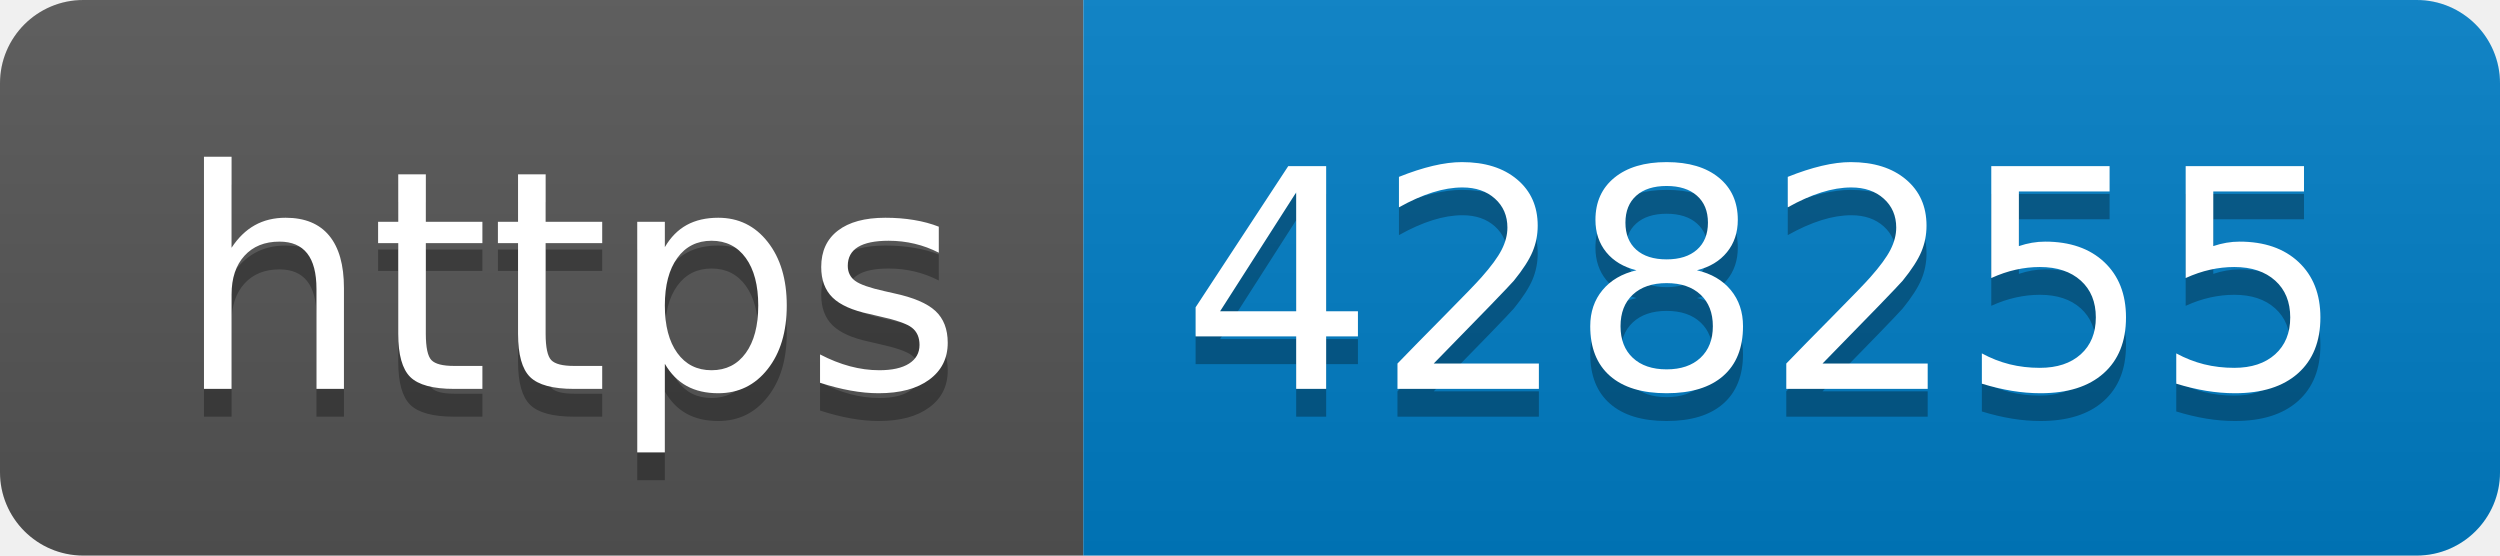
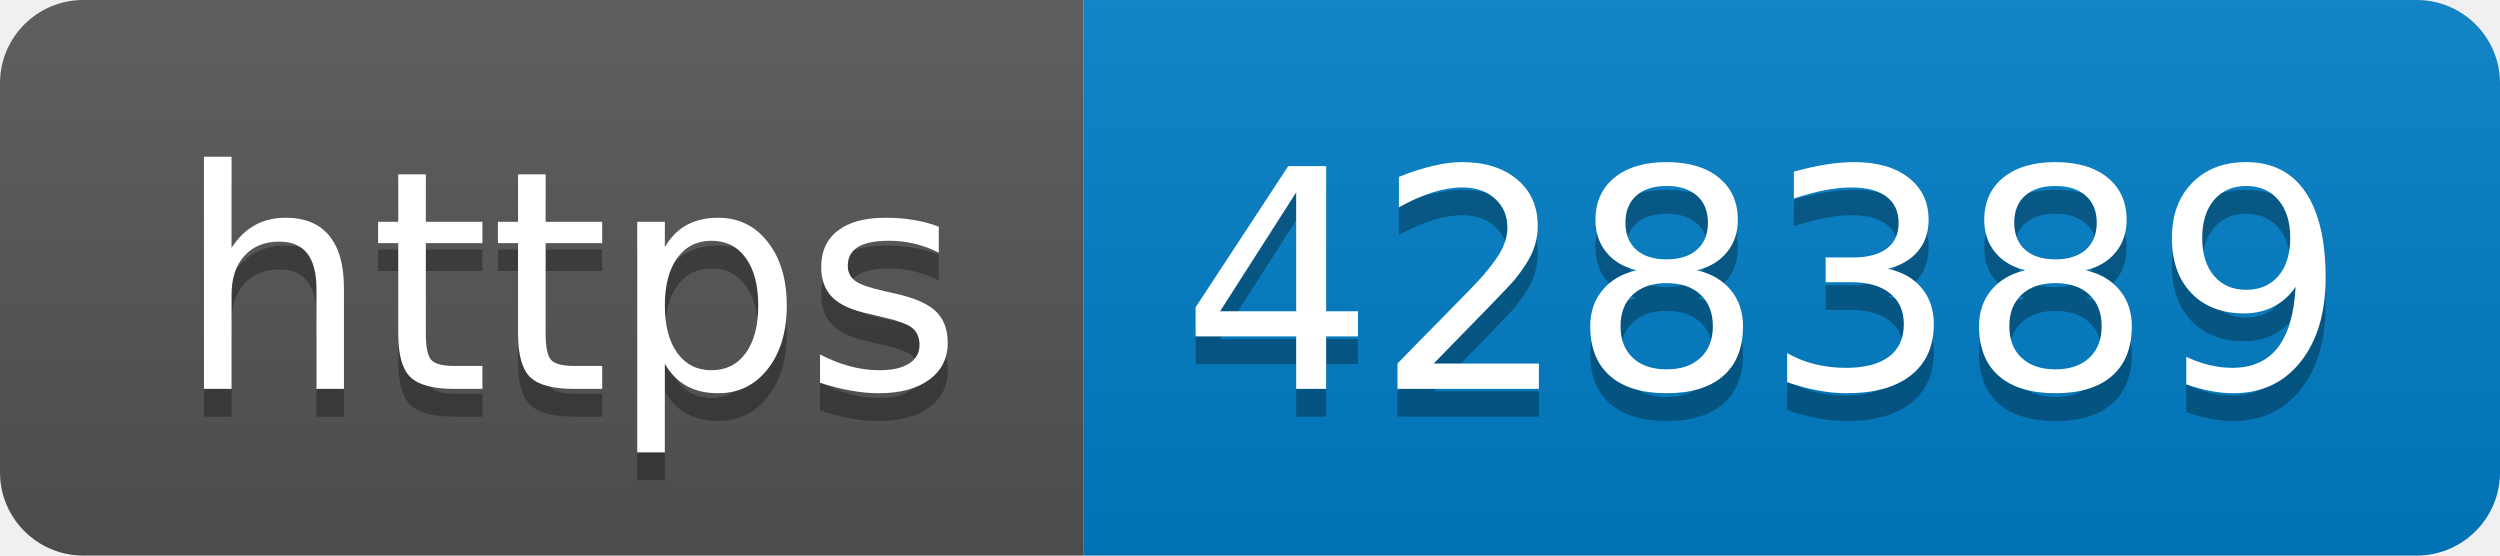
- <svg xmlns="http://www.w3.org/2000/svg" width="90" height="20" role="img" aria-label="https: 428255">
+ <svg xmlns="http://www.w3.org/2000/svg" width="90" height="20" role="img" aria-label="https: 428389">
  <linearGradient id="s" x2="0" y2="100%">
    <stop offset="0" stop-color="#bbb" stop-opacity=".1" />
    <stop offset="1" stop-opacity=".1" />
  </linearGradient>
  <clipPath id="r">
    <rect width="90" height="20" rx="3" fill="#fff" />
  </clipPath>
  <g clip-path="url(#r)">
    <rect width="39" height="20" fill="#555" />
    <rect x="39" width="51" height="20" fill="#007ec6" />
    <rect width="90" height="20" fill="url(#s)" />
  </g>
  <g fill="#fff" text-anchor="middle" font-family="Verdana,Geneva,DejaVu Sans,sans-serif" text-rendering="geometricPrecision" font-size="110">
    <text aria-hidden="true" x="205" y="150" fill="#010101" fill-opacity=".3" transform="scale(.1)" textLength="290">https</text>
    <text x="205" y="140" transform="scale(.1)" fill="#fff" textLength="290">https</text>
-     <text aria-hidden="true" x="635" y="150" fill="#010101" fill-opacity=".3" transform="scale(.1)" textLength="410">428255</text>
-     <text x="635" y="140" transform="scale(.1)" fill="#fff" textLength="410">428255</text>
+     <text aria-hidden="true" x="635" y="150" fill="#010101" fill-opacity=".3" transform="scale(.1)" textLength="410">428389</text>
+     <text x="635" y="140" transform="scale(.1)" fill="#fff" textLength="410">428389</text>
  </g>
</svg>
